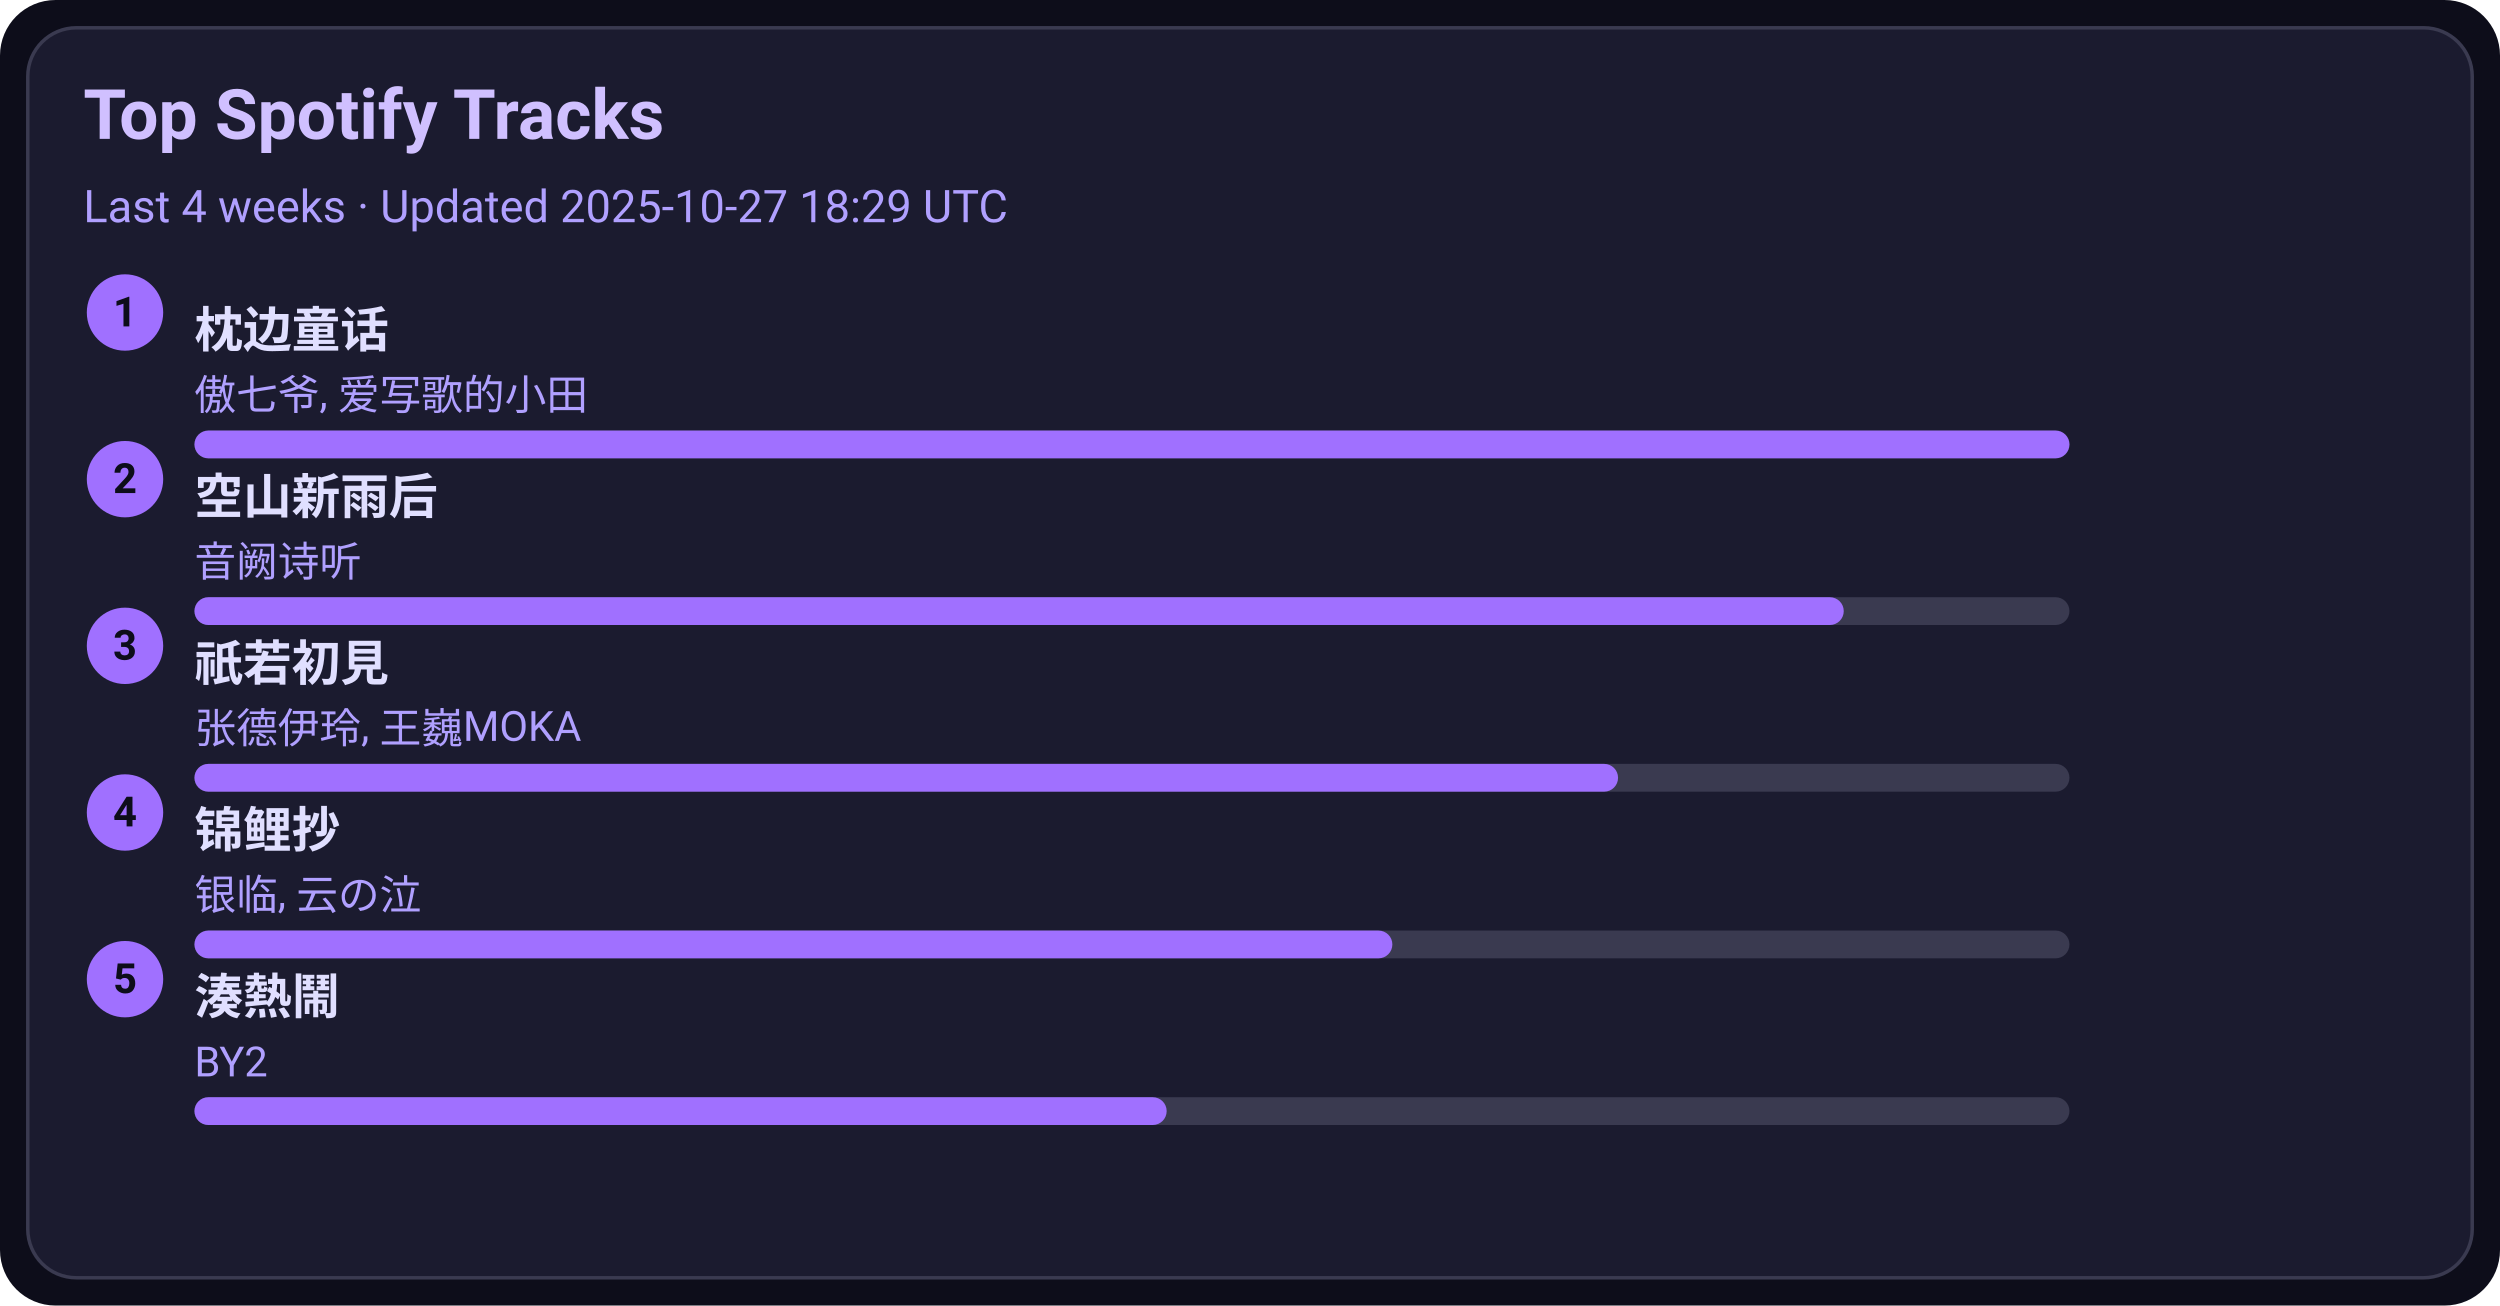
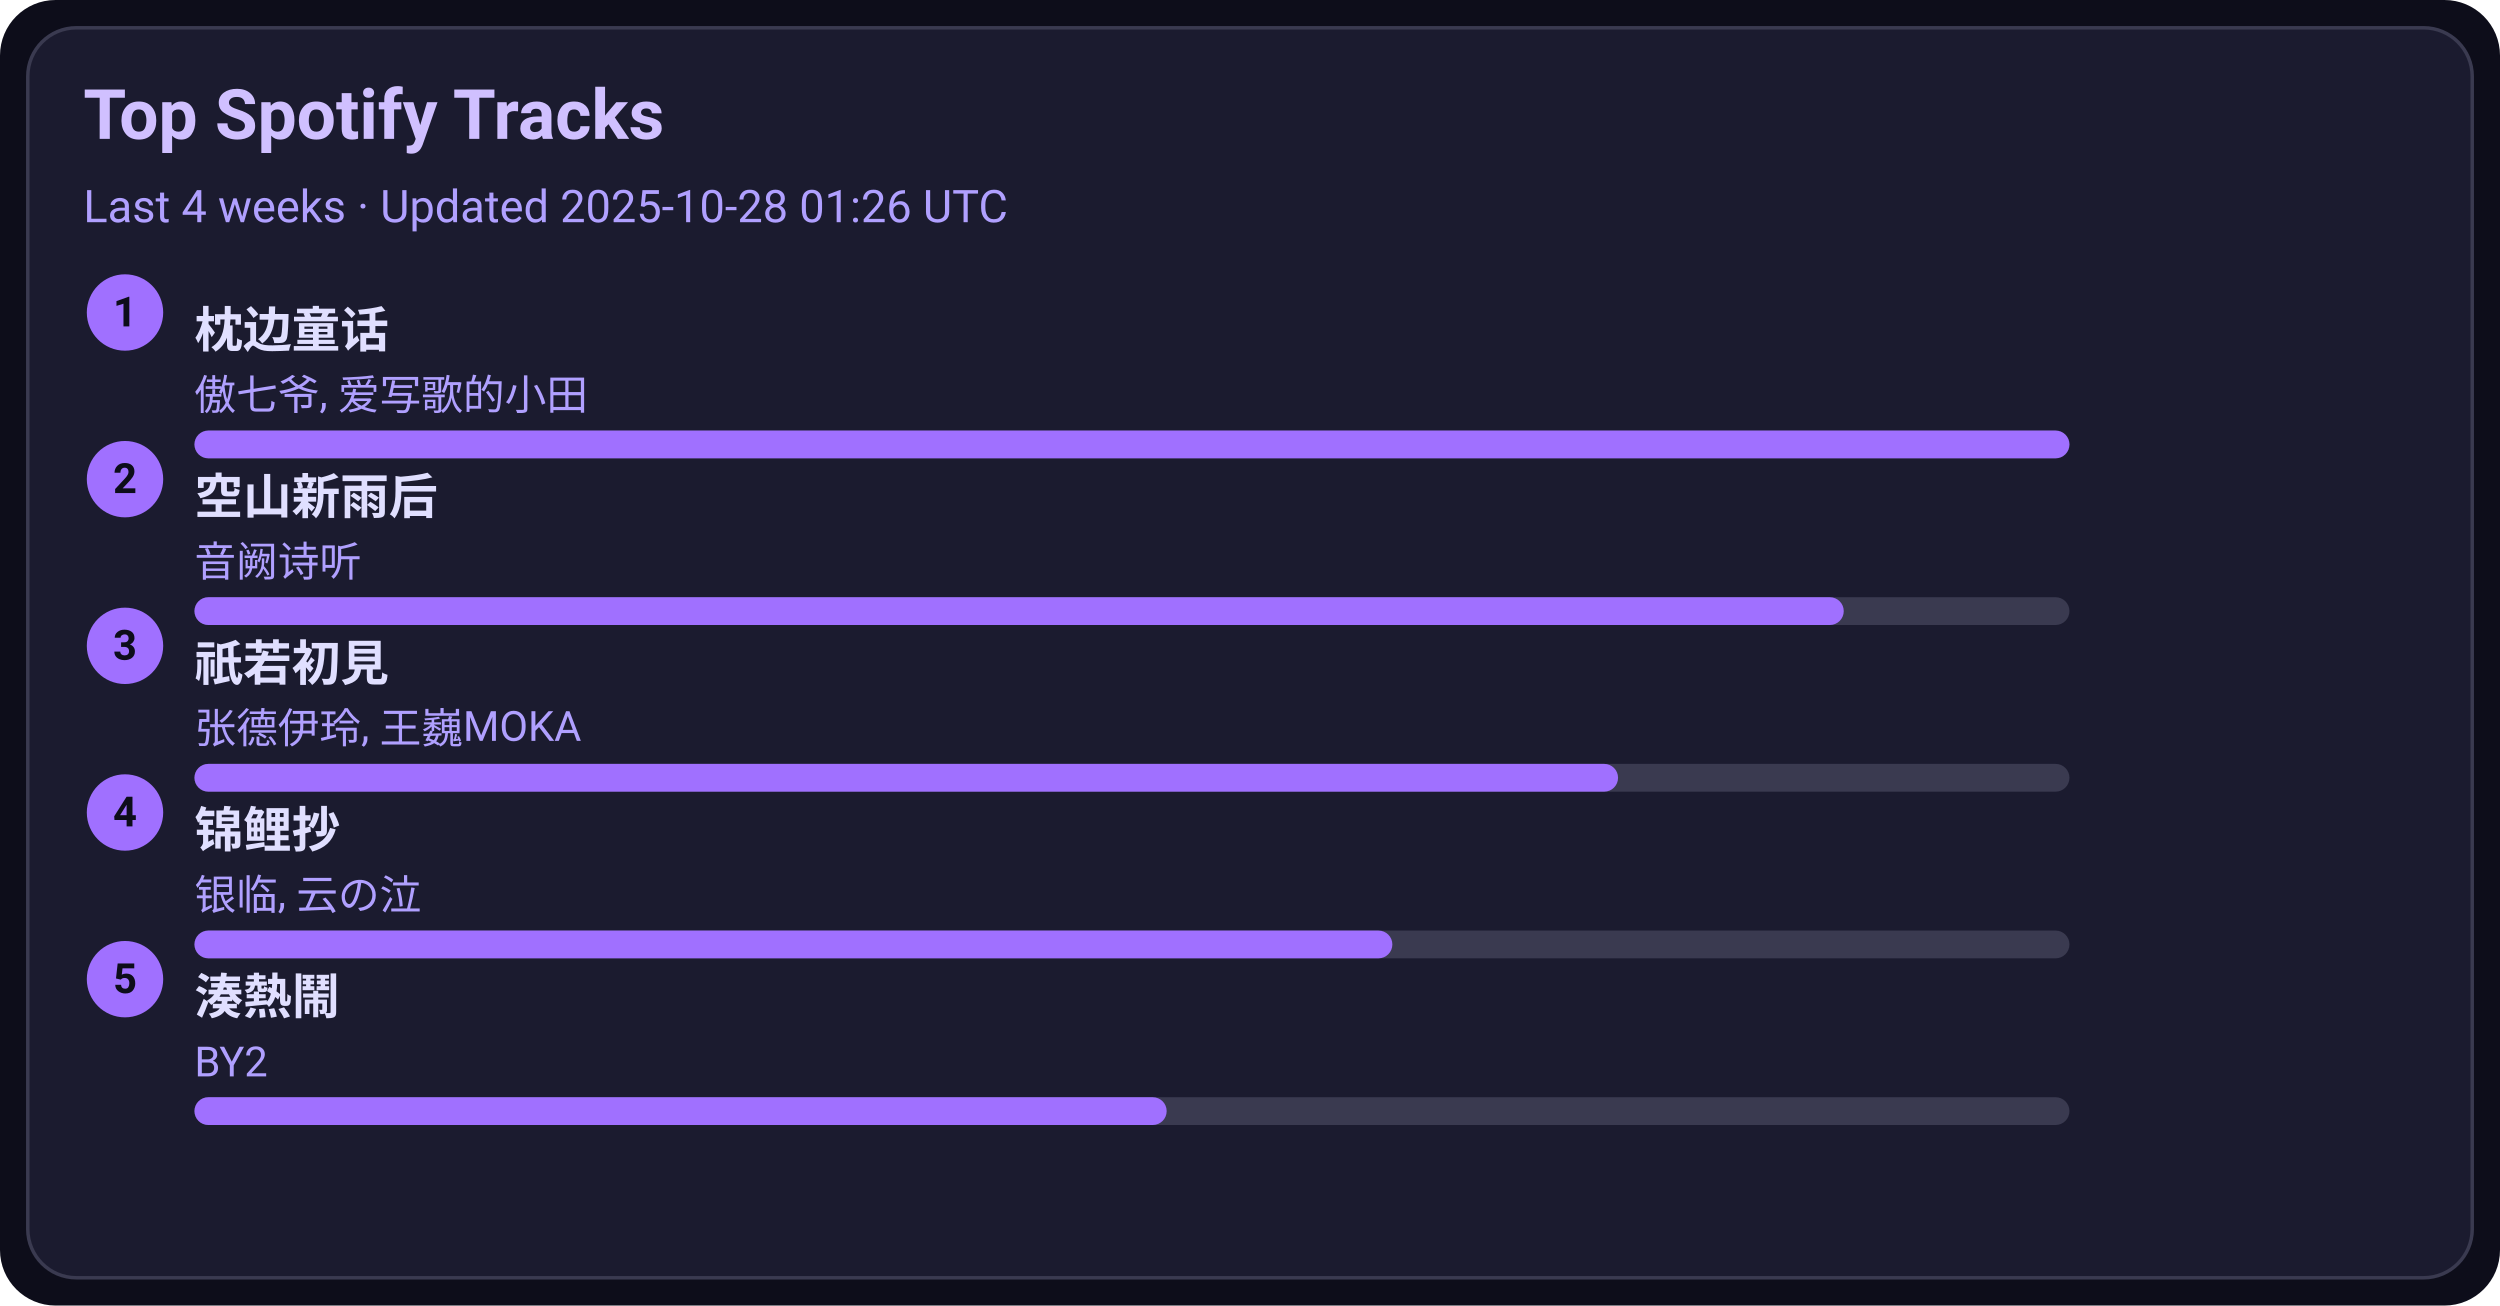
<svg xmlns="http://www.w3.org/2000/svg" width="720" height="376" viewBox="0 0 720 376">
  <style>text{font-family:-apple-system,BlinkMacSystemFont,Segoe UI,Roboto,Ubuntu,Helvetica Neue,Arial,Noto Sans,sans-serif}</style>
  <rect width="720" height="376" rx="16" fill="#0d0d1a" />
  <rect x="8" y="8" width="704" height="360" rx="14" fill="#1b1b2f" stroke="#3a3a50" />
  <text x="24" y="40" font-size="20" fill="#d0c0ff" font-weight="600">Top Spotify Tracks</text>
-   <text x="24" y="64" font-size="13" fill="#b0a0ff">Last 4 weeks · Updated 2025-10-27 18:29 UTC</text>
+   <text x="24" y="64" font-size="13" fill="#b0a0ff">Last 4 weeks · Updated 2025-10-28 01:26 UTC</text>
  <circle cx="36" cy="90" r="11" fill="#a070ff" />
  <text x="36" y="94" text-anchor="middle" font-size="12" fill="#0d0d1a" font-weight="700">1</text>
  <a href="https://open.spotify.com/track/3I8tlHNA9NM8dL0B23xGIY" target="_blank" rel="noopener noreferrer">
    <text x="56" y="100" font-size="14" fill="#e0dfff" font-weight="600">枕边童话</text>
  </a>
  <text x="56" y="118" font-size="12" fill="#b0a0ff">傲七爷, 爱写歌的小田</text>
  <rect x="56" y="124" width="540" height="8" rx="4" fill="#3a3a50" />
  <rect x="56" y="124" width="540" height="8" rx="4" fill="#a070ff" />
  <circle cx="36" cy="138" r="11" fill="#a070ff" />
  <text x="36" y="142" text-anchor="middle" font-size="12" fill="#0d0d1a" font-weight="700">2</text>
  <a href="https://open.spotify.com/track/7c1D58U8AIVOGlYzh5U6sk" target="_blank" rel="noopener noreferrer">
    <text x="56" y="148" font-size="14" fill="#e0dfff" font-weight="600">空山新雨后</text>
  </a>
  <text x="56" y="166" font-size="12" fill="#b0a0ff">音阙诗听</text>
  <rect x="56" y="172" width="540" height="8" rx="4" fill="#3a3a50" />
  <rect x="56" y="172" width="475" height="8" rx="4" fill="#a070ff" />
  <circle cx="36" cy="186" r="11" fill="#a070ff" />
  <text x="36" y="190" text-anchor="middle" font-size="12" fill="#0d0d1a" font-weight="700">3</text>
  <a href="https://open.spotify.com/track/5X4U0jJr9H4oOoXTpiVkyA" target="_blank" rel="noopener noreferrer">
    <text x="56" y="196" font-size="14" fill="#e0dfff" font-weight="600">祇若初見</text>
  </a>
  <text x="56" y="214" font-size="12" fill="#b0a0ff">张德伊玲, 王巍MOKA</text>
  <rect x="56" y="220" width="540" height="8" rx="4" fill="#3a3a50" />
  <rect x="56" y="220" width="410" height="8" rx="4" fill="#a070ff" />
  <circle cx="36" cy="234" r="11" fill="#a070ff" />
  <text x="36" y="238" text-anchor="middle" font-size="12" fill="#0d0d1a" font-weight="700">4</text>
  <a href="https://open.spotify.com/track/1KBIv1xAf0VhKsHrZaTVKu" target="_blank" rel="noopener noreferrer">
    <text x="56" y="244" font-size="14" fill="#e0dfff" font-weight="600">锦鲤抄</text>
  </a>
  <text x="56" y="262" font-size="12" fill="#b0a0ff">银临, 云の泣</text>
  <rect x="56" y="268" width="540" height="8" rx="4" fill="#3a3a50" />
  <rect x="56" y="268" width="345" height="8" rx="4" fill="#a070ff" />
  <circle cx="36" cy="282" r="11" fill="#a070ff" />
  <text x="36" y="286" text-anchor="middle" font-size="12" fill="#0d0d1a" font-weight="700">5</text>
  <a href="https://open.spotify.com/track/2Qhxww2DKuv7gfvZkkR0wa" target="_blank" rel="noopener noreferrer">
    <text x="56" y="292" font-size="14" fill="#e0dfff" font-weight="600">湊熱鬧</text>
  </a>
  <text x="56" y="310" font-size="12" fill="#b0a0ff">BY2</text>
  <rect x="56" y="316" width="540" height="8" rx="4" fill="#3a3a50" />
  <rect x="56" y="316" width="280" height="8" rx="4" fill="#a070ff" />
</svg>
